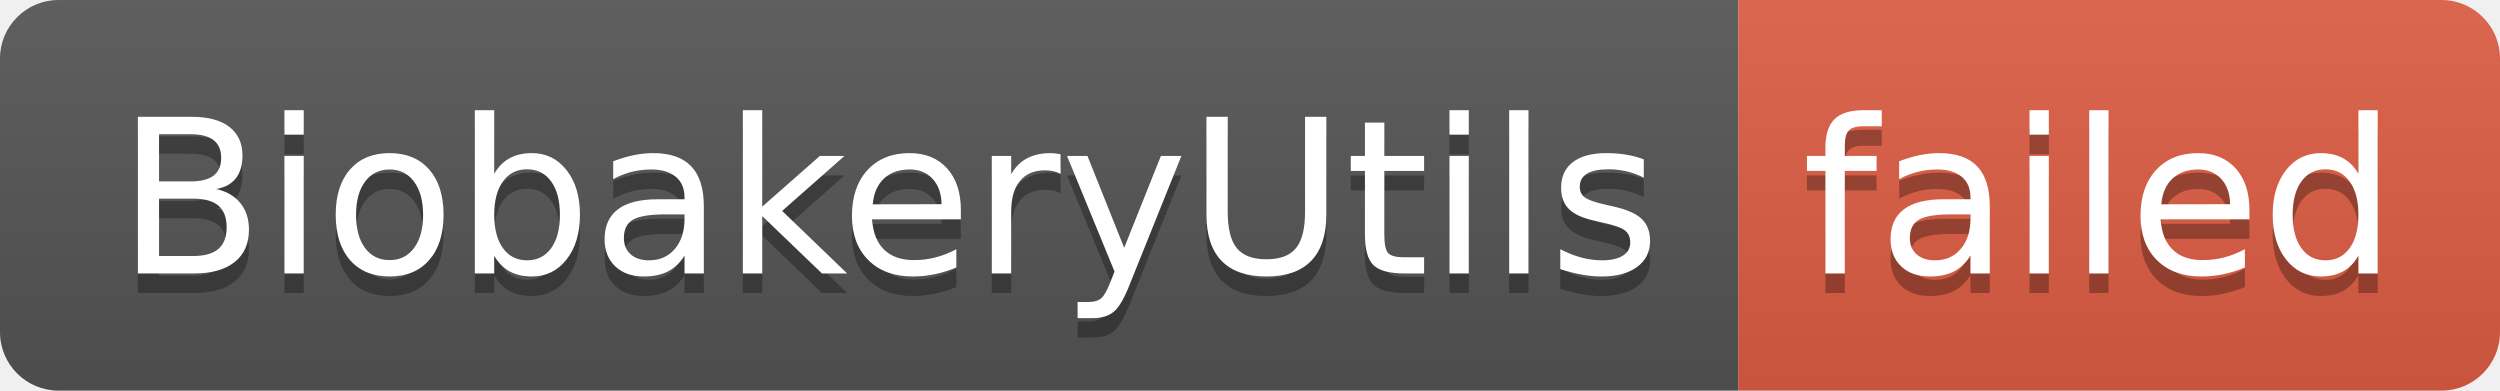
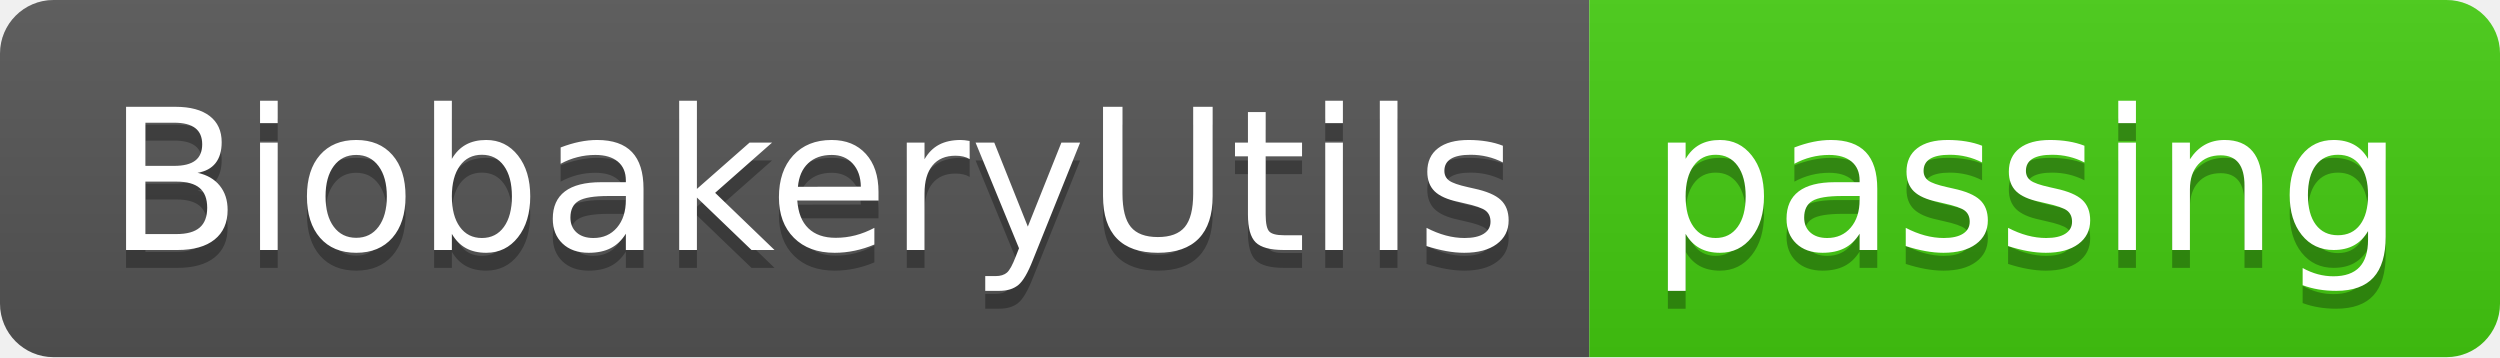
- <svg xmlns="http://www.w3.org/2000/svg" width="128" height="20" role="img" aria-label="BiobakeryUtils: failed">
+ <svg xmlns="http://www.w3.org/2000/svg" width="140" height="20" role="img" aria-label="BiobakeryUtils: passing">
  <linearGradient id="s" x2="0" y2="100%">
    <stop offset="0" stop-color="#bbb" stop-opacity=".1" />
    <stop offset="1" stop-opacity=".1" />
  </linearGradient>
  <clipPath id="r">
-     <rect width="128" height="20" rx="3" fill="#fff" />
+     <rect width="140" height="20" rx="3" fill="#fff" />
  </clipPath>
  <g clip-path="url(#r)">
    <rect width="89" height="20" fill="#555" />
-     <rect x="89" width="39" height="20" fill="#e05d44" />
-     <rect width="128" height="20" fill="url(#s)" />
+     <rect x="89" width="51" height="20" fill="#4c1" />
+     <rect width="140" height="20" fill="url(#s)" />
  </g>
  <g fill="#fff" text-anchor="middle" font-family="Verdana,Geneva,DejaVu Sans,sans-serif" text-rendering="geometricPrecision" font-size="110">
    <text aria-hidden="true" x="455" y="150" fill="#010101" fill-opacity=".3" transform="scale(.1)" textLength="790">BiobakeryUtils</text>
    <text x="455" y="140" transform="scale(.1)" fill="#fff" textLength="790">BiobakeryUtils</text>
-     <text aria-hidden="true" x="1075" y="150" fill="#010101" fill-opacity=".3" transform="scale(.1)" textLength="290">failed</text>
-     <text x="1075" y="140" transform="scale(.1)" fill="#fff" textLength="290">failed</text>
+     <text aria-hidden="true" x="1135" y="150" fill="#010101" fill-opacity=".3" transform="scale(.1)" textLength="410">passing</text>
+     <text x="1135" y="140" transform="scale(.1)" fill="#fff" textLength="410">passing</text>
  </g>
</svg>
